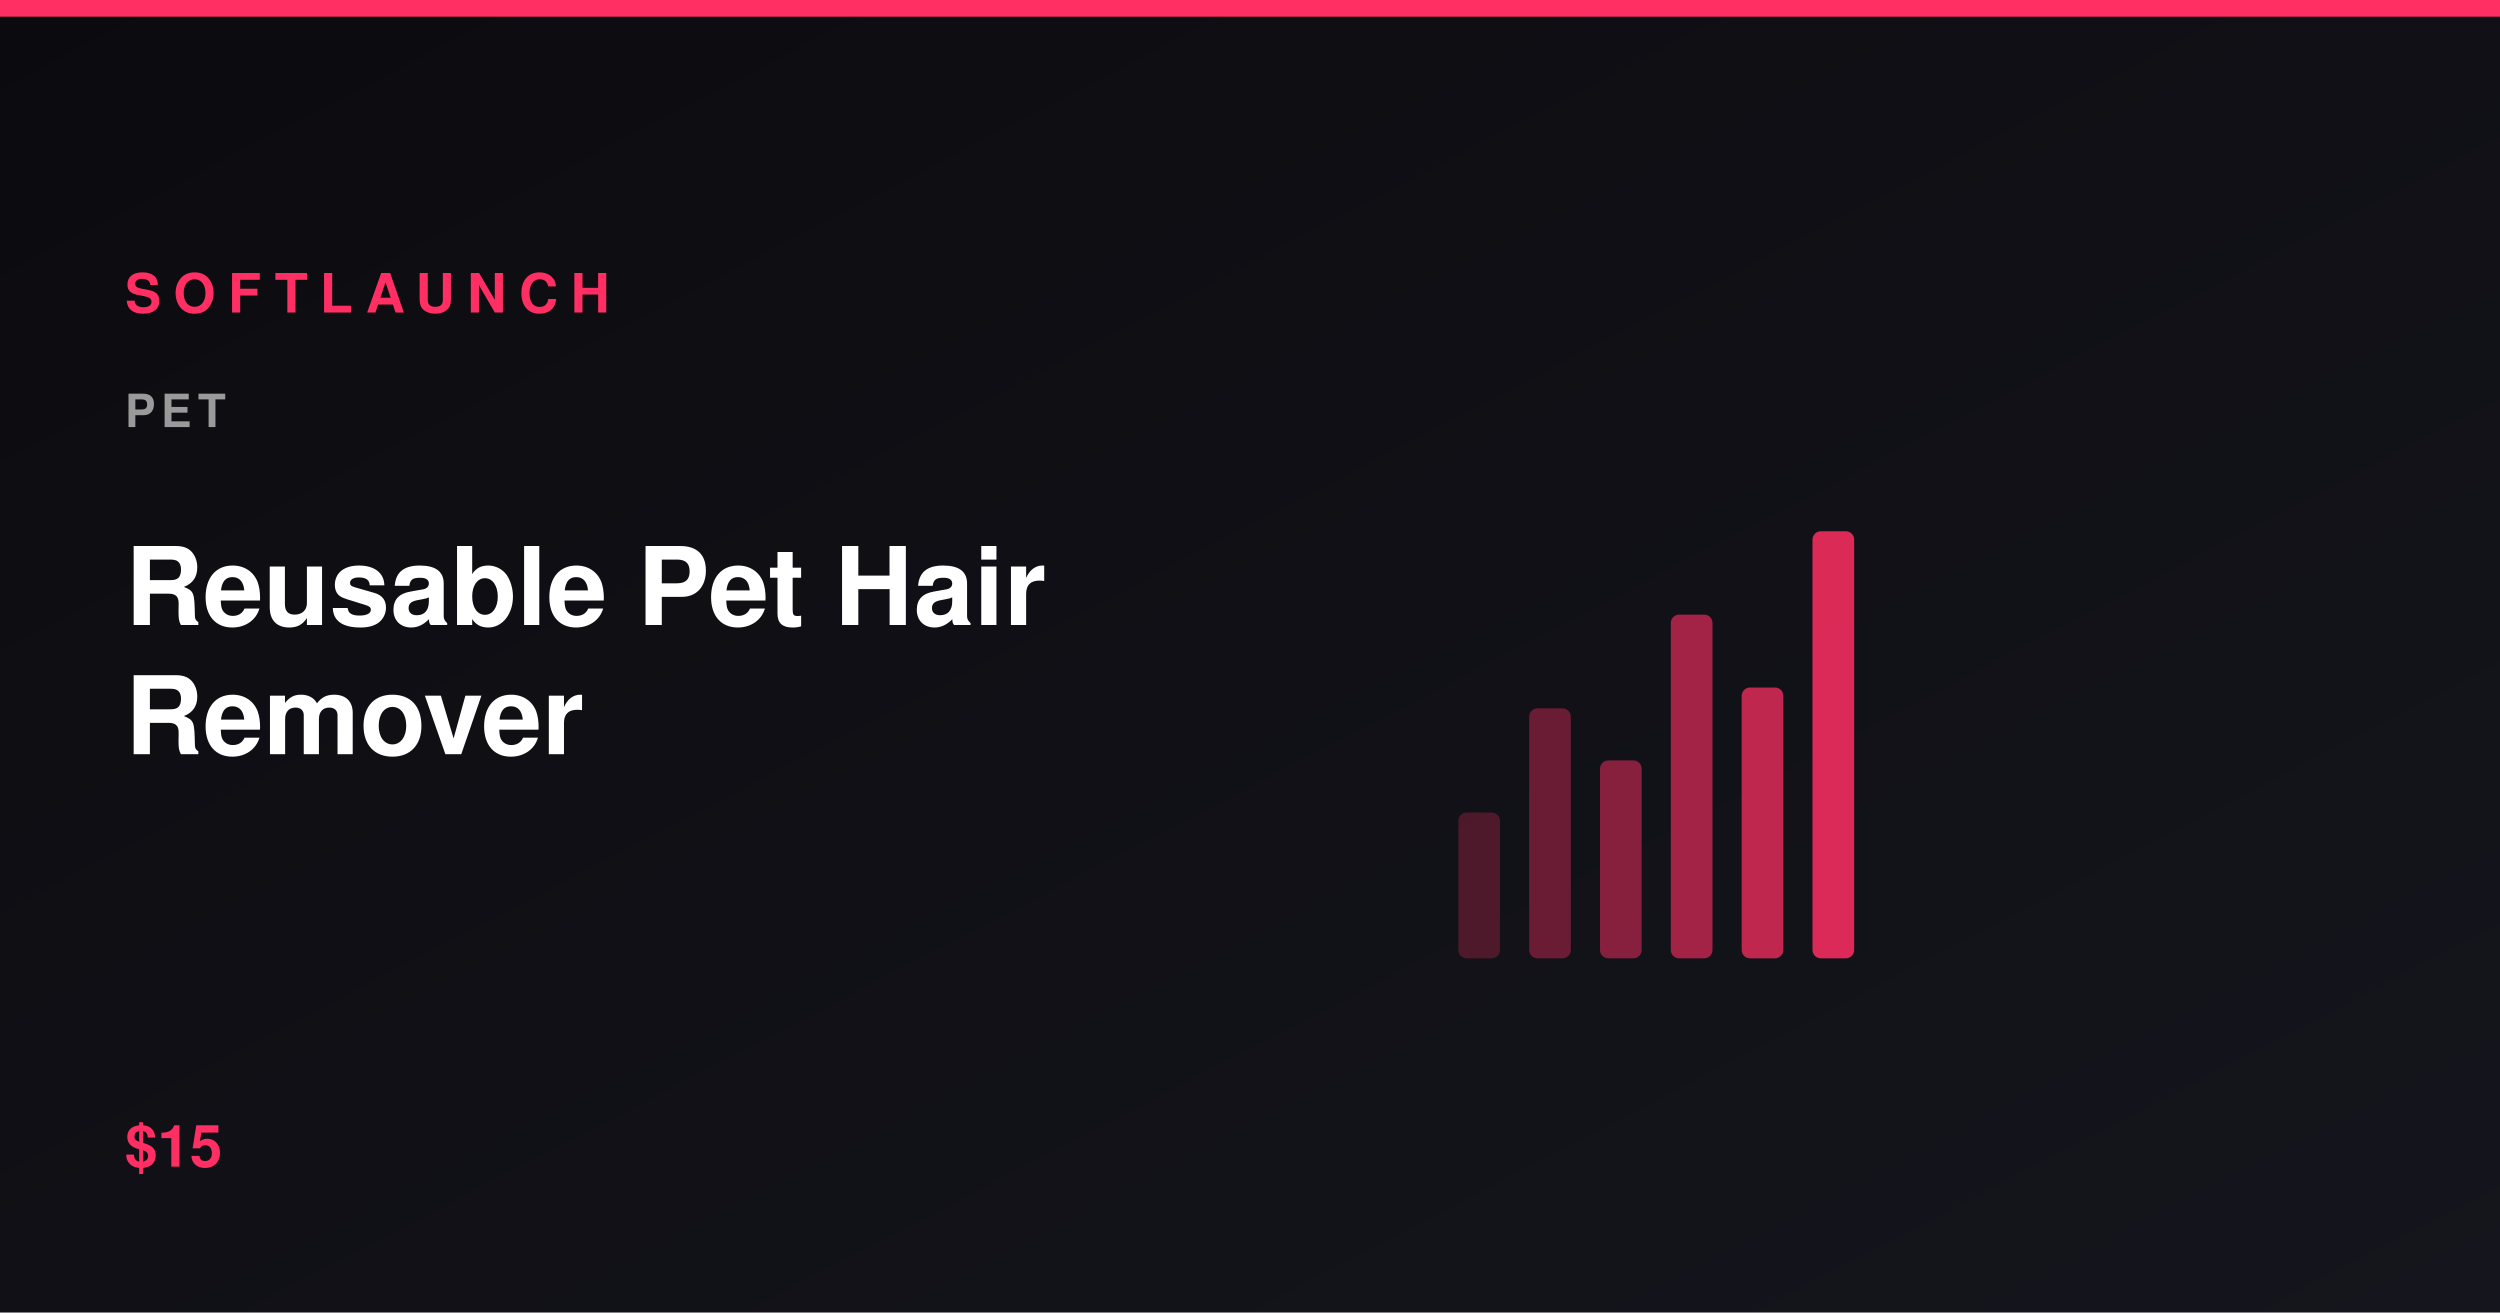
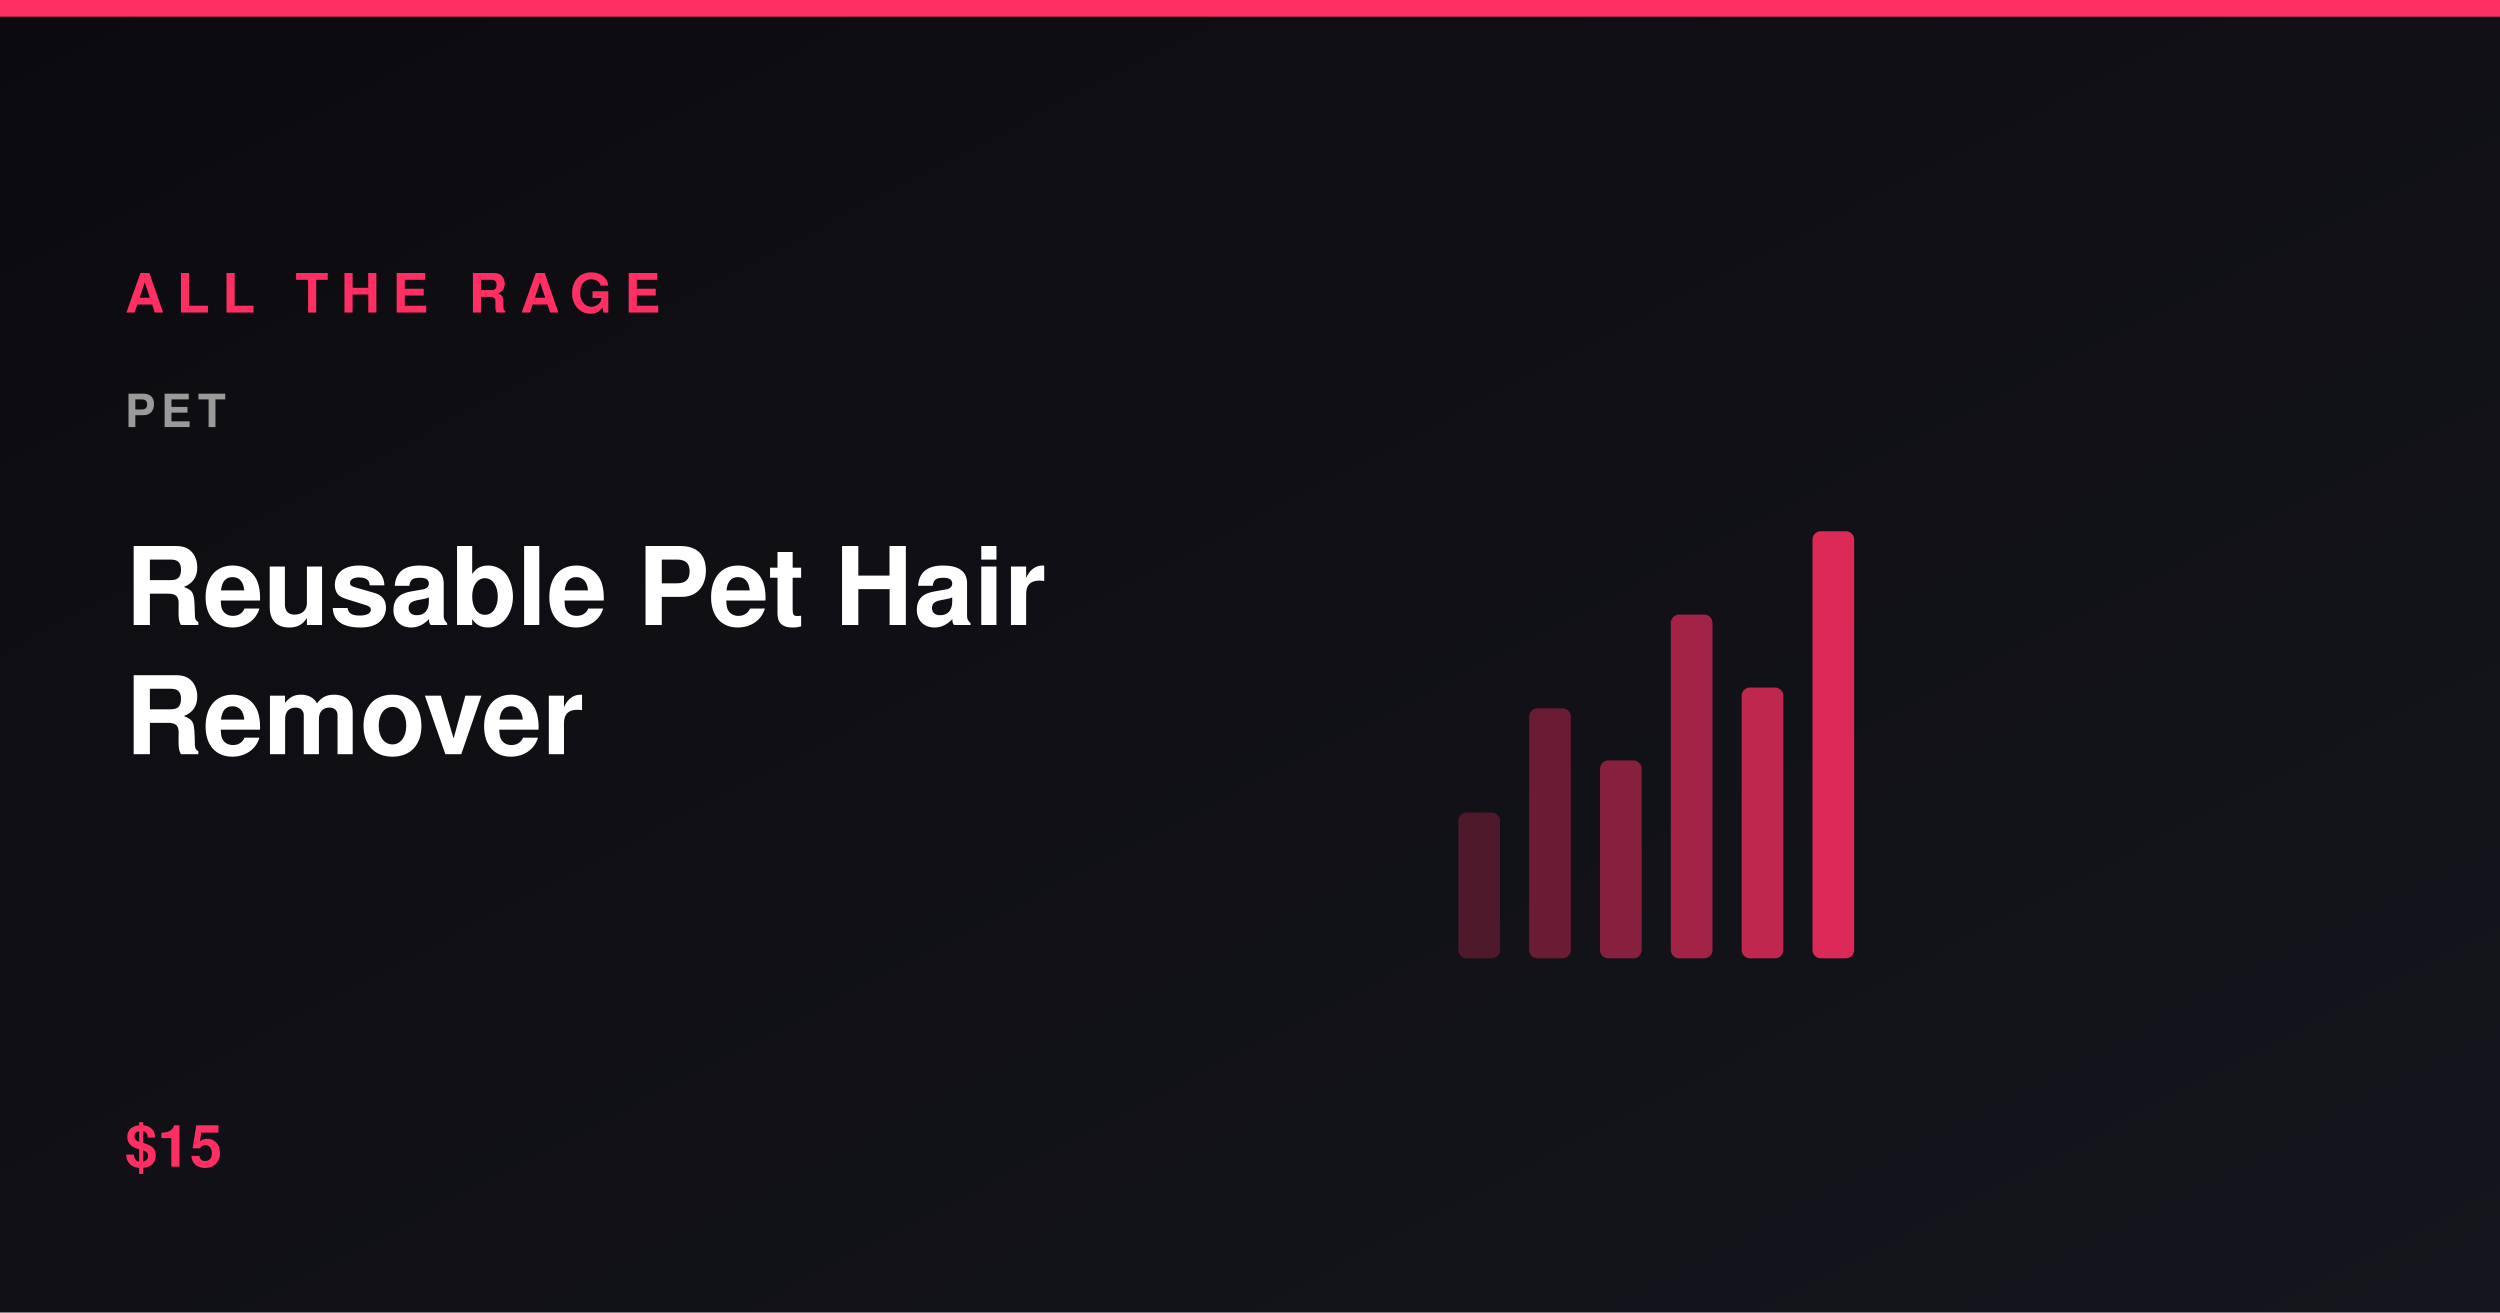
<svg xmlns="http://www.w3.org/2000/svg" viewBox="0 0 1200 630" width="1200" height="630" role="img" aria-label="Reusable Pet Hair Remover">
  <defs>
    <linearGradient id="bg" x1="0" y1="0" x2="1" y2="1">
      <stop offset="0%" stop-color="#0b0b0f" />
      <stop offset="100%" stop-color="#15151d" />
    </linearGradient>
  </defs>
  <rect width="1200" height="630" fill="url(#bg)" />
  <rect x="0" y="0" width="1200" height="8" fill="#ff2e63" />
  <rect x="700" y="390" width="20" height="70" rx="4" fill="#ff2e63" opacity="0.25" />
  <rect x="734" y="340" width="20" height="120" rx="4" fill="#ff2e63" opacity="0.37" />
  <rect x="768" y="365" width="20" height="95" rx="4" fill="#ff2e63" opacity="0.49" />
  <rect x="802" y="295" width="20" height="165" rx="4" fill="#ff2e63" opacity="0.61" />
  <rect x="836" y="330" width="20" height="130" rx="4" fill="#ff2e63" opacity="0.73" />
  <rect x="870" y="255" width="20" height="205" rx="4" fill="#ff2e63" opacity="0.85" />
-   <text x="60" y="150" font-family="Segoe UI,Helvetica,Arial,sans-serif" font-size="26" font-weight="800" letter-spacing="6" fill="#ff2e63">SOFTLAUNCH</text>
+   <text x="60" y="150" font-family="Segoe UI,Helvetica,Arial,sans-serif" font-size="26" font-weight="800" letter-spacing="6" fill="#ff2e63">ALL THE RAGE</text>
  <text x="60" y="205" font-family="Segoe UI,Helvetica,Arial,sans-serif" font-size="22" font-weight="600" letter-spacing="3" fill="#9a9a9a">PET</text>
  <text x="60" y="300" font-family="Segoe UI,Helvetica,Arial,sans-serif" font-size="52" font-weight="800" fill="#ffffff">Reusable Pet Hair</text>
  <text x="60" y="362" font-family="Segoe UI,Helvetica,Arial,sans-serif" font-size="52" font-weight="800" fill="#ffffff">Remover</text>
  <text x="60" y="560" font-family="Segoe UI,Helvetica,Arial,sans-serif" font-size="28" font-weight="700" fill="#ff2e63">$15</text>
</svg>
